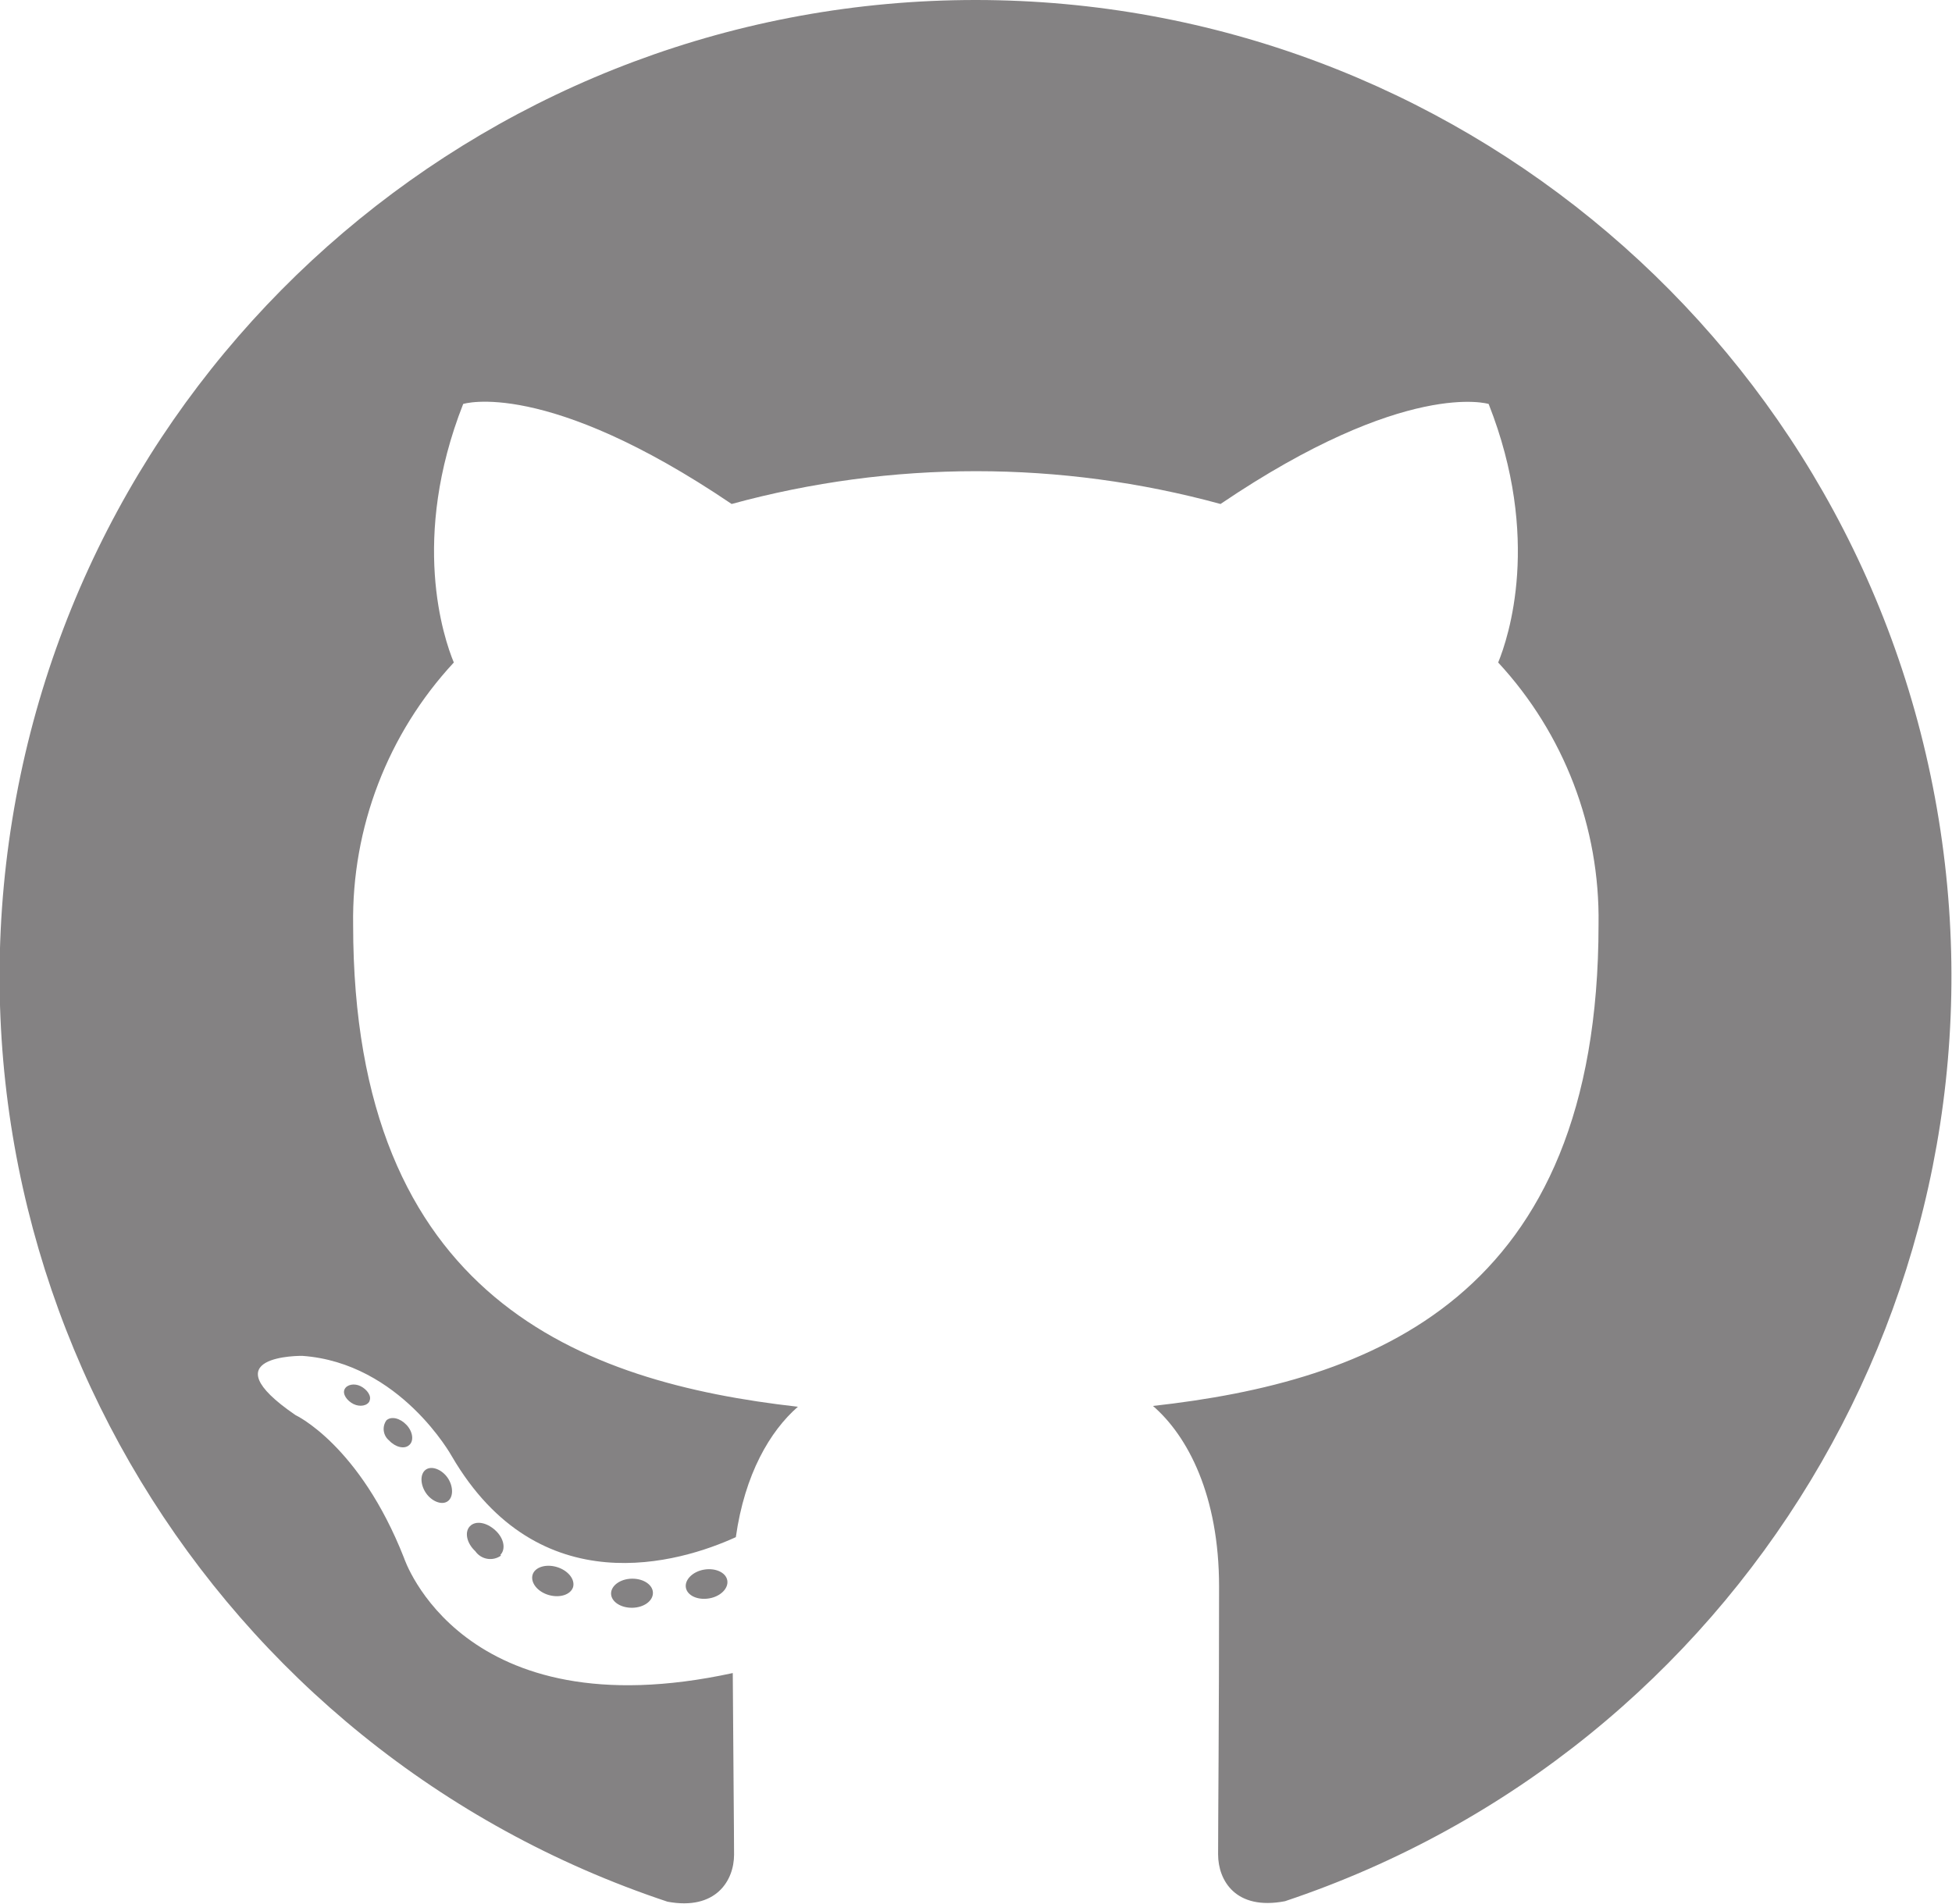
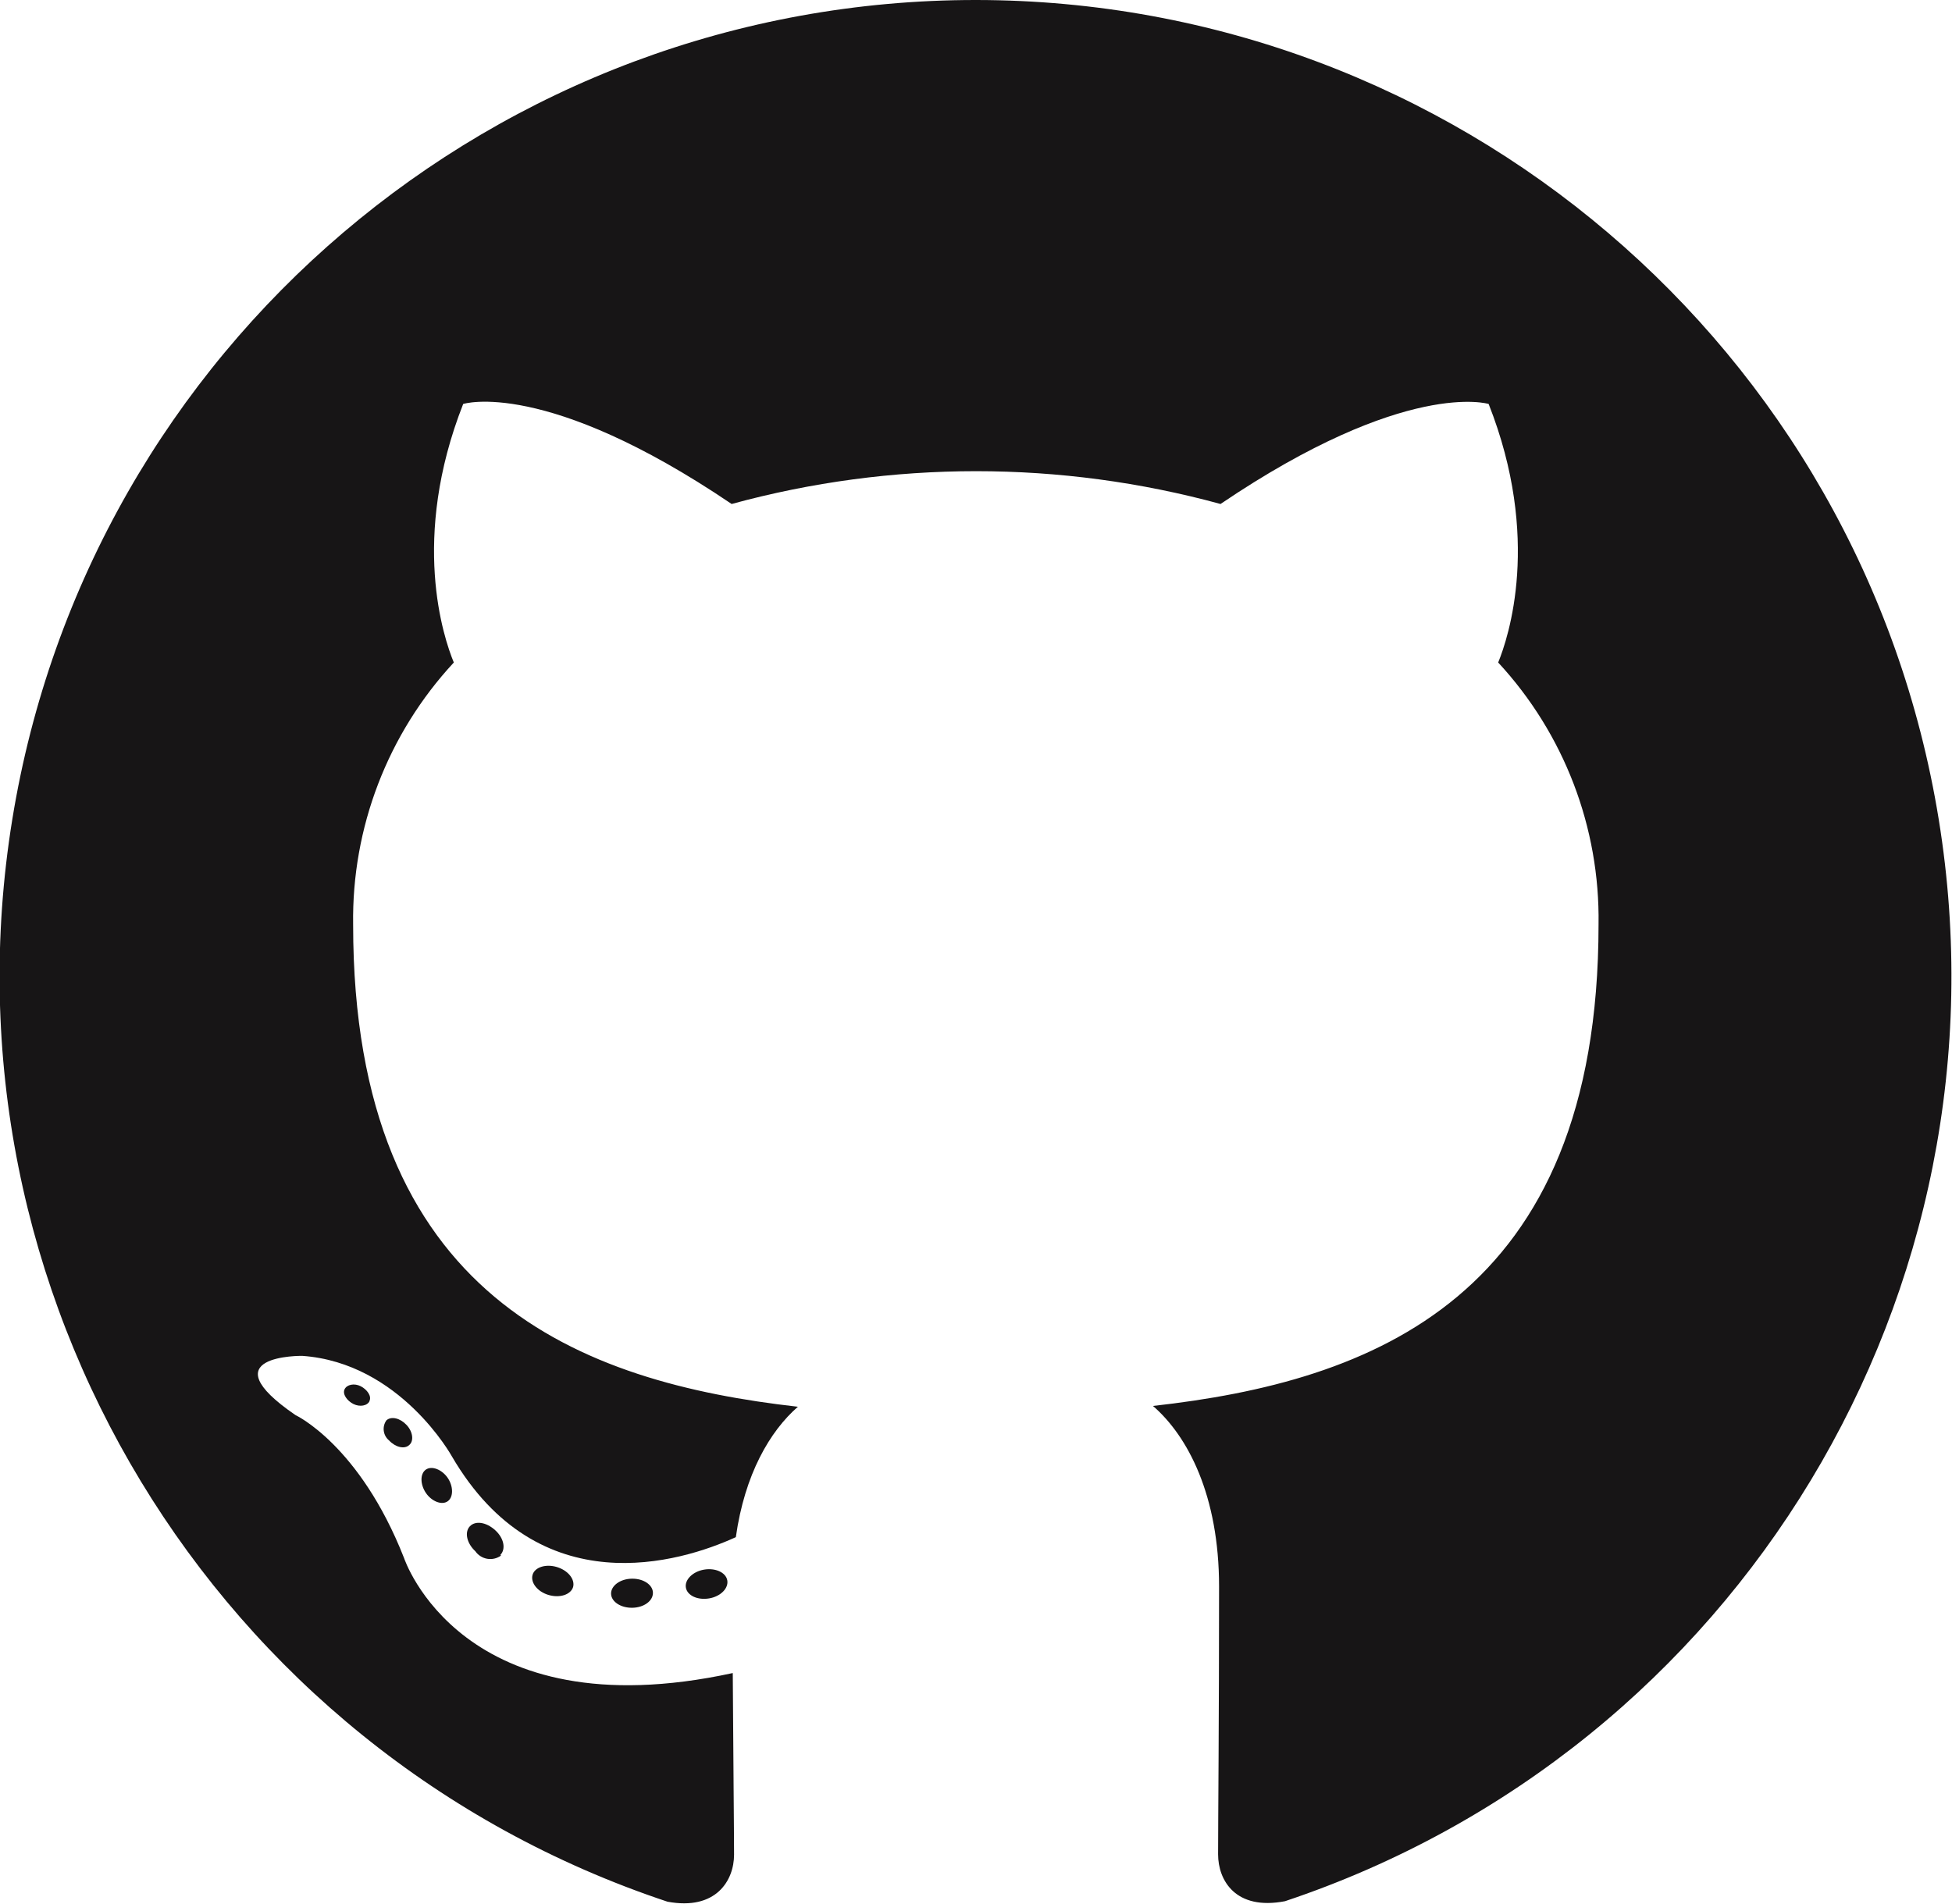
<svg xmlns="http://www.w3.org/2000/svg" viewBox="0 0 120.78 117.79">
  <defs>
    <style>
			.cls-1,
			.cls-2 {
- 				fill: #848283;
+ 				fill: #171516;
			}

			.cls-1 {
				fill-rule: evenodd;
			}
		</style>
  </defs>
  <g id="Warstwa_2" data-name="Warstwa 2">
    <g id="Layer_1" data-name="Layer 1">
      <path class="cls-1" d="M60.39,0A60.39,60.39,0,0,0,41.3,117.69c3,.56,4.12-1.31,4.12-2.91,0-1.44-.05-6.19-.08-11.24C28.54,107.19,25,96.42,25,96.42c-2.75-7-6.71-8.84-6.71-8.84-5.48-3.75.41-3.67.41-3.67,6.07.43,9.26,6.22,9.26,6.22,5.39,9.23,14.13,6.57,17.57,5,.55-3.9,2.11-6.56,3.84-8.07C36,85.55,21.85,80.37,21.85,57.23A23.35,23.35,0,0,1,28.08,41c-.63-1.52-2.7-7.66.58-16,0,0,5.07-1.62,16.61,6.19a57.36,57.36,0,0,1,30.25,0C87,23.42,92.11,25,92.11,25c3.28,8.32,1.22,14.46.59,16a23.34,23.34,0,0,1,6.21,16.21c0,23.2-14.12,28.3-27.57,29.8,2.16,1.87,4.09,5.55,4.09,11.18,0,8.08-.06,14.59-.06,16.57,0,1.61,1.08,3.49,4.14,2.9A60.39,60.39,0,0,0,60.39,0Z" />
      <path class="cls-2" d="M22.87,86.7c-.13.3-.6.39-1,.19s-.69-.61-.55-.91.61-.39,1-.19.69.61.54.91Z" />
      <path class="cls-2" d="M25.32,89.43c-.29.27-.85.14-1.24-.28a.92.92,0,0,1-.17-1.25c.3-.27.84-.14,1.24.28s.47,1,.17,1.25Z" />
      <path class="cls-2" d="M27.7,92.91c-.37.26-1,0-1.35-.52s-.37-1.18,0-1.44,1,0,1.35.51.37,1.19,0,1.45Z" />
      <path class="cls-2" d="M31,96.27A1.13,1.13,0,0,1,29.41,96c-.53-.49-.68-1.18-.34-1.54s1-.27,1.56.23.68,1.18.33,1.54Z" />
      <path class="cls-2" d="M35.46,98.22c-.15.47-.82.69-1.51.49s-1.13-.76-1-1.24.82-.7,1.51-.49,1.13.76,1,1.24Z" />
      <path class="cls-2" d="M40.4,98.58c0,.5-.56.91-1.28.92s-1.3-.38-1.31-.87.56-.92,1.29-.93,1.3.39,1.3.88Z" />
      <path class="cls-2" d="M45,97.8c.09.49-.41,1-1.12,1.12s-1.35-.17-1.44-.66.42-1,1.12-1.12,1.35.17,1.44.66Z" />
    </g>
  </g>
</svg>
